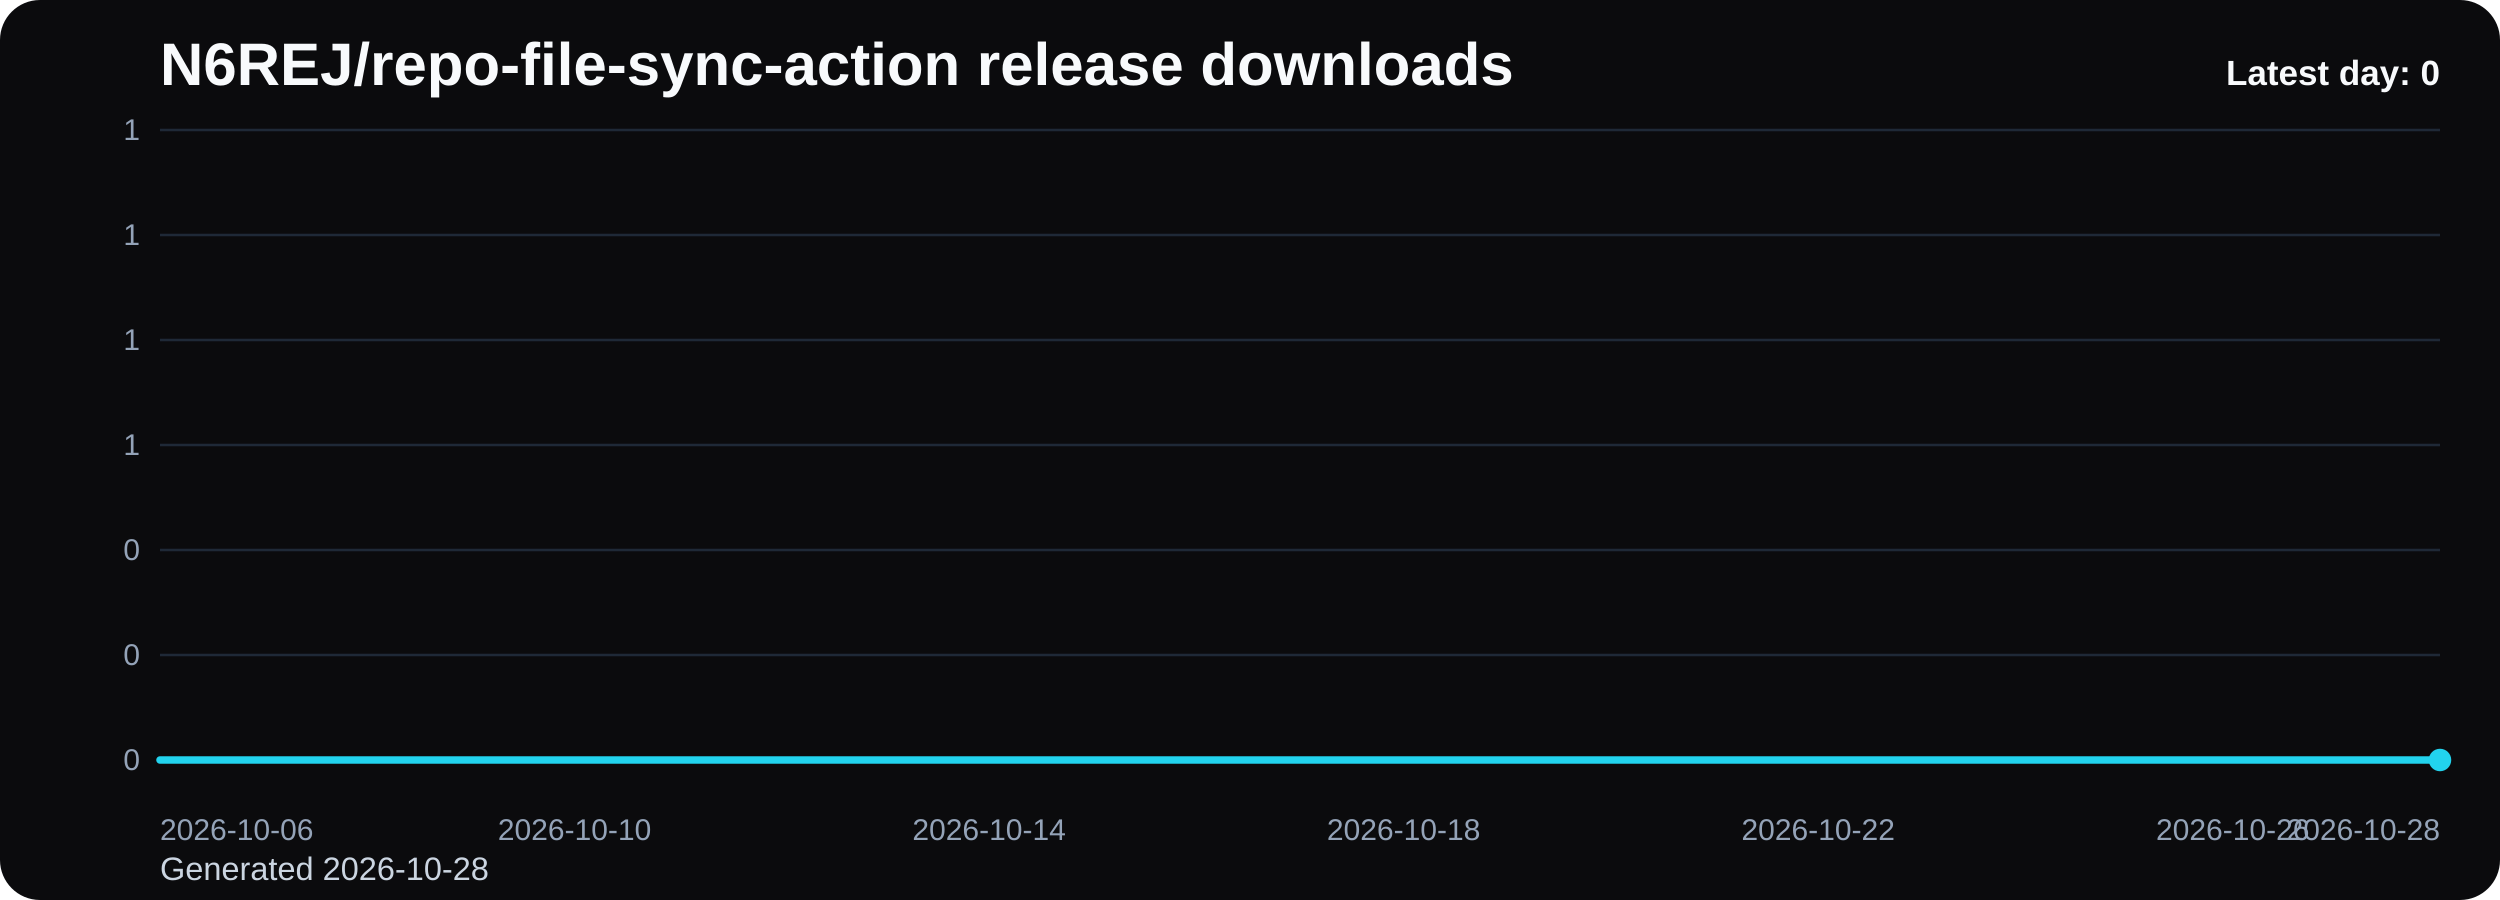
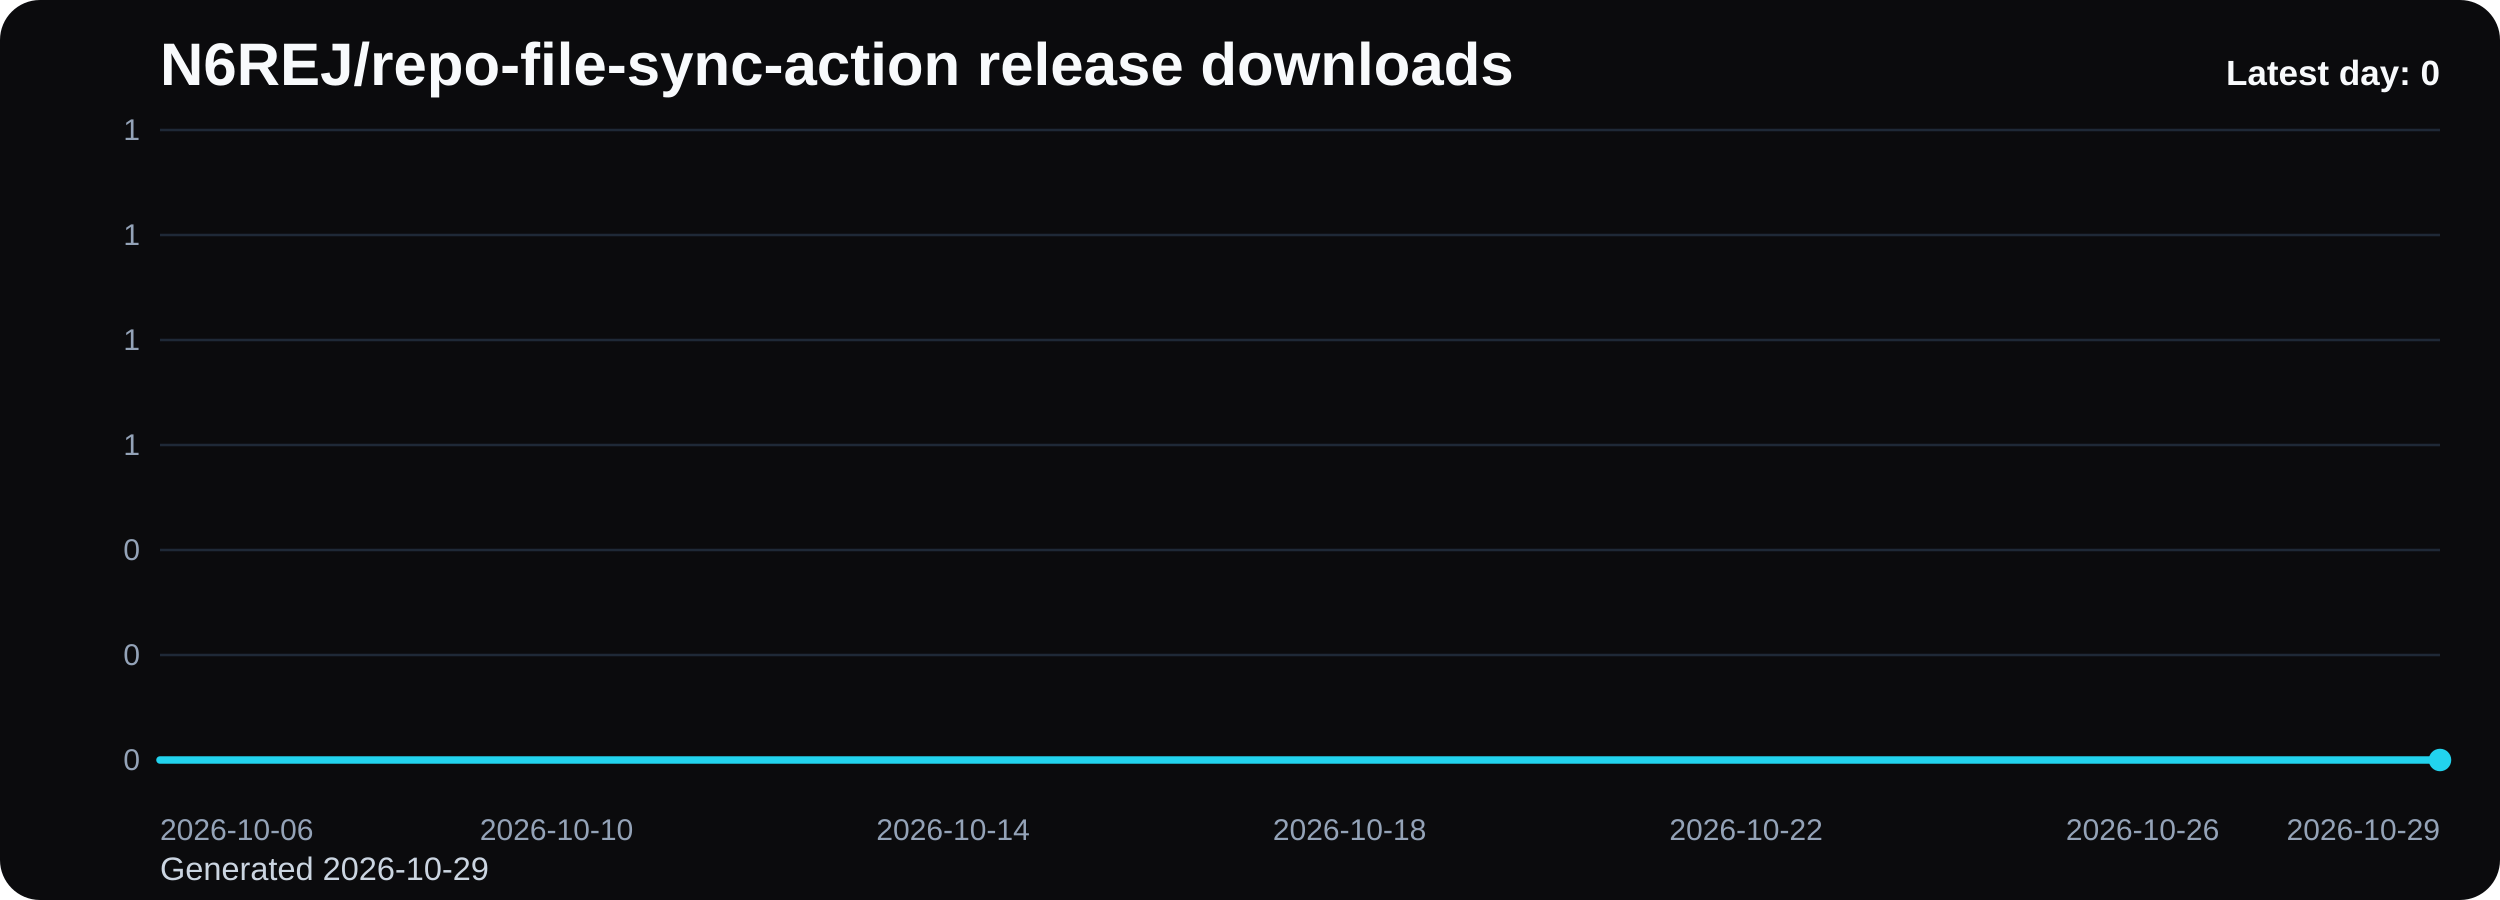
<svg xmlns="http://www.w3.org/2000/svg" viewBox="0 0 1000 360" role="img" aria-label="N6REJ/repo-file-sync-action release downloads chart">
  <defs>
    <linearGradient id="fill-daily-black" x1="0" y1="0" x2="0" y2="1">
      <stop offset="0%" stop-color="#22d3ee" stop-opacity="0.32" />
      <stop offset="100%" stop-color="#22d3ee" stop-opacity="0.05" />
    </linearGradient>
    <style>
      .bg { fill: #0b0b0d; }
      .title { font: 700 24px Arial, sans-serif; fill: #f8fafc; }
      .sub { font: 400 13px Arial, sans-serif; fill: #cbd5e1; }
      .grid { stroke: #1f2937; stroke-width: 1; }
      .axis { font: 400 12px Arial, sans-serif; fill: #94a3b8; }
      .line { fill: none; stroke: #22d3ee; stroke-width: 3; stroke-linecap: round; stroke-linejoin: round; }
      .dot { fill: #22d3ee; }
      .value { font: 600 11px Arial, sans-serif; fill: #cbd5e1; }
      .latest { font: 700 14px Arial, sans-serif; fill: #f8fafc; }
    </style>
  </defs>
  <rect class="bg" x="0" y="0" width="1000" height="360" rx="16" />
  <text class="title" x="64" y="34">N6REJ/repo-file-sync-action release downloads</text>
-   <text class="sub" x="64" y="352">Generated 2026-10-28</text>
+   <text class="sub" x="64" y="352">Generated 2026-10-29</text>
  <line x1="64" y1="52.00" x2="976" y2="52.00" class="grid" />
  <text x="56" y="56.00" text-anchor="end" class="axis">1</text>
  <line x1="64" y1="94.00" x2="976" y2="94.00" class="grid" />
  <text x="56" y="98.00" text-anchor="end" class="axis">1</text>
  <line x1="64" y1="136.00" x2="976" y2="136.00" class="grid" />
  <text x="56" y="140.00" text-anchor="end" class="axis">1</text>
  <line x1="64" y1="178.00" x2="976" y2="178.00" class="grid" />
  <text x="56" y="182.00" text-anchor="end" class="axis">1</text>
  <line x1="64" y1="220.00" x2="976" y2="220.00" class="grid" />
  <text x="56" y="224.00" text-anchor="end" class="axis">0</text>
  <line x1="64" y1="262.00" x2="976" y2="262.00" class="grid" />
  <text x="56" y="266.00" text-anchor="end" class="axis">0</text>
  <line x1="64" y1="304.00" x2="976" y2="304.00" class="grid" />
  <text x="56" y="308.00" text-anchor="end" class="axis">0</text>
-   <path d="M 64.00 304 L 64.00 304.00 L 105.45 304.00 L 146.91 304.00 L 188.36 304.00 L 229.82 304.00 L 271.27 304.00 L 312.73 304.00 L 354.18 304.00 L 395.64 304.00 L 437.09 304.00 L 478.55 304.00 L 520.00 304.00 L 561.45 304.00 L 602.91 304.00 L 644.36 304.00 L 685.82 304.00 L 727.27 304.00 L 768.73 304.00 L 810.18 304.00 L 851.64 304.00 L 893.09 304.00 L 934.55 304.00 L 976.00 304.00 L 976.00 304 Z" fill="url(#fill-daily-black)" />
-   <polyline class="line" points="64.00,304.00 105.45,304.00 146.91,304.00 188.36,304.00 229.82,304.00 271.27,304.00 312.73,304.00 354.18,304.00 395.64,304.00 437.09,304.00 478.55,304.00 520.00,304.00 561.45,304.00 602.91,304.00 644.36,304.00 685.82,304.00 727.27,304.00 768.73,304.00 810.18,304.00 851.64,304.00 893.09,304.00 934.55,304.00 976.00,304.00" />
+   <path d="M 64.00 304 L 64.00 304.00 L 103.65 304.00 L 143.30 304.00 L 182.96 304.00 L 222.61 304.00 L 262.26 304.00 L 301.91 304.00 L 341.57 304.00 L 381.22 304.00 L 420.87 304.00 L 460.52 304.00 L 500.17 304.00 L 539.83 304.00 L 579.48 304.00 L 619.13 304.00 L 658.78 304.00 L 698.43 304.00 L 738.09 304.00 L 777.74 304.00 L 817.39 304.00 L 857.04 304.00 L 896.70 304.00 L 936.35 304.00 L 976.00 304.00 L 976.00 304 Z" fill="url(#fill-daily-black)" />
+   <polyline class="line" points="64.00,304.00 103.65,304.00 143.30,304.00 182.96,304.00 222.61,304.00 262.26,304.00 301.91,304.00 341.57,304.00 381.22,304.00 420.87,304.00 460.52,304.00 500.17,304.00 539.83,304.00 579.48,304.00 619.13,304.00 658.78,304.00 698.43,304.00 738.09,304.00 777.74,304.00 817.39,304.00 857.04,304.00 896.70,304.00 936.35,304.00 976.00,304.00" />
  <circle class="dot" cx="976.00" cy="304.00" r="4.5" />
  <text class="axis" x="64.00" y="336" text-anchor="start">2026-10-06</text>
-   <text class="axis" x="229.82" y="336" text-anchor="middle">2026-10-10</text>
-   <text class="axis" x="395.64" y="336" text-anchor="middle">2026-10-14</text>
-   <text class="axis" x="561.45" y="336" text-anchor="middle">2026-10-18</text>
-   <text class="axis" x="727.27" y="336" text-anchor="middle">2026-10-22</text>
-   <text class="axis" x="893.09" y="336" text-anchor="middle">2026-10-26</text>
-   <text class="axis" x="976.00" y="336" text-anchor="end">2026-10-28</text>
+   <text class="axis" x="222.61" y="336" text-anchor="middle">2026-10-10</text>
+   <text class="axis" x="381.22" y="336" text-anchor="middle">2026-10-14</text>
+   <text class="axis" x="539.83" y="336" text-anchor="middle">2026-10-18</text>
+   <text class="axis" x="698.43" y="336" text-anchor="middle">2026-10-22</text>
+   <text class="axis" x="857.04" y="336" text-anchor="middle">2026-10-26</text>
+   <text class="axis" x="976.00" y="336" text-anchor="end">2026-10-29</text>
  <text class="latest" x="976" y="34" text-anchor="end">Latest day: 0</text>
</svg>
